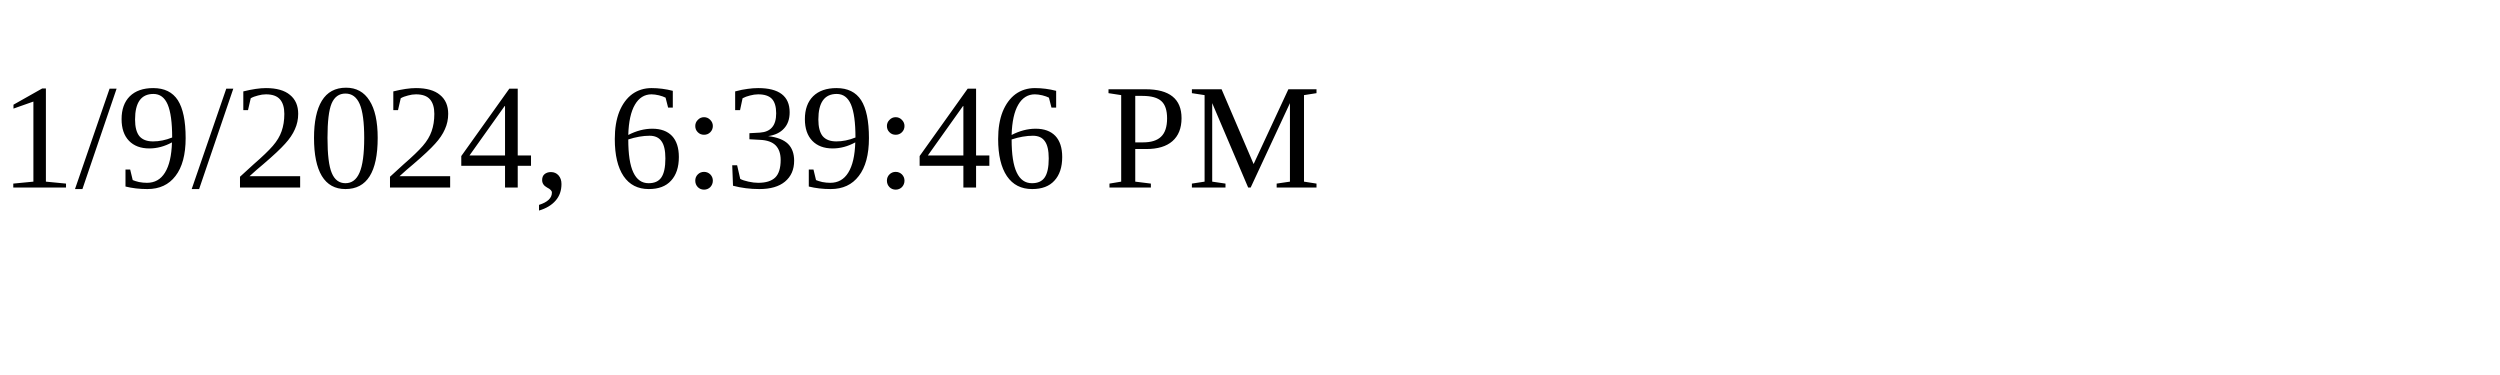
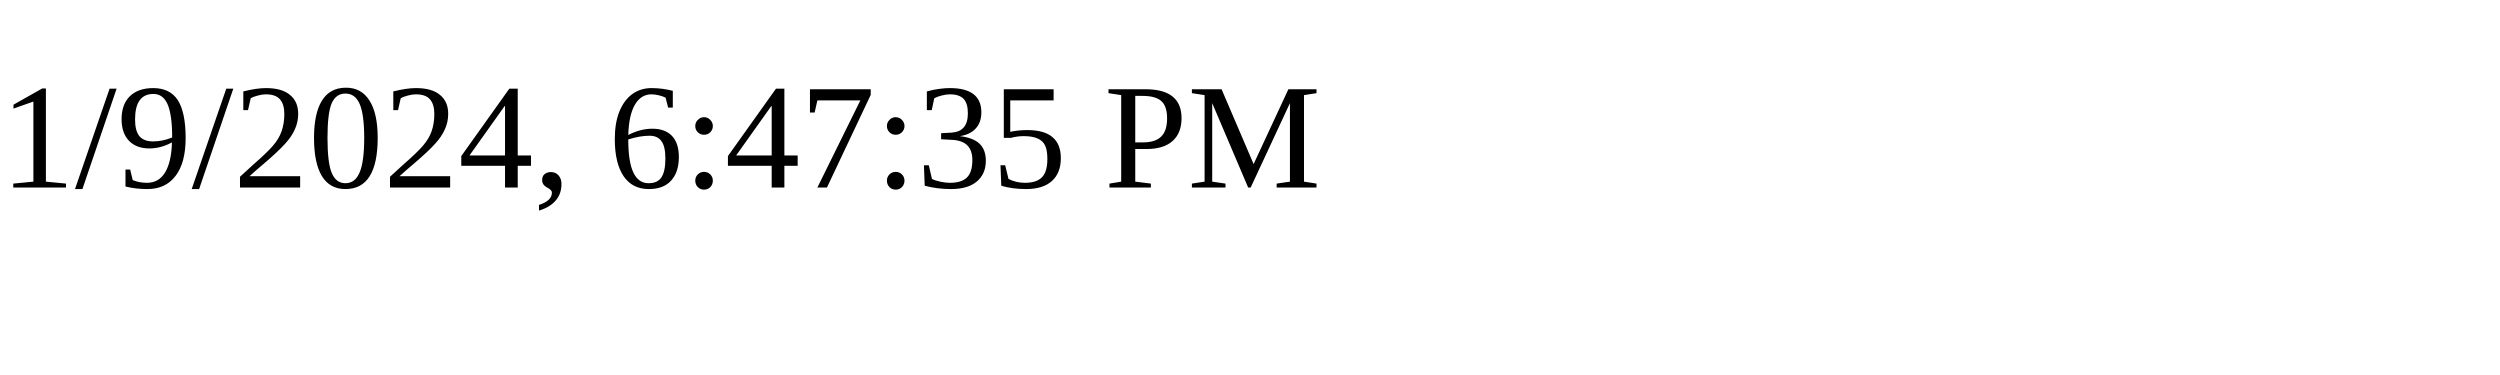
<svg xmlns="http://www.w3.org/2000/svg" height="30" width="200">
-   <text x="0" y="15">1/9/2024, 6:39:46 PM</text>
+   <text x="0" y="15">1/9/2024, 6:47:35 PM</text>
</svg>
